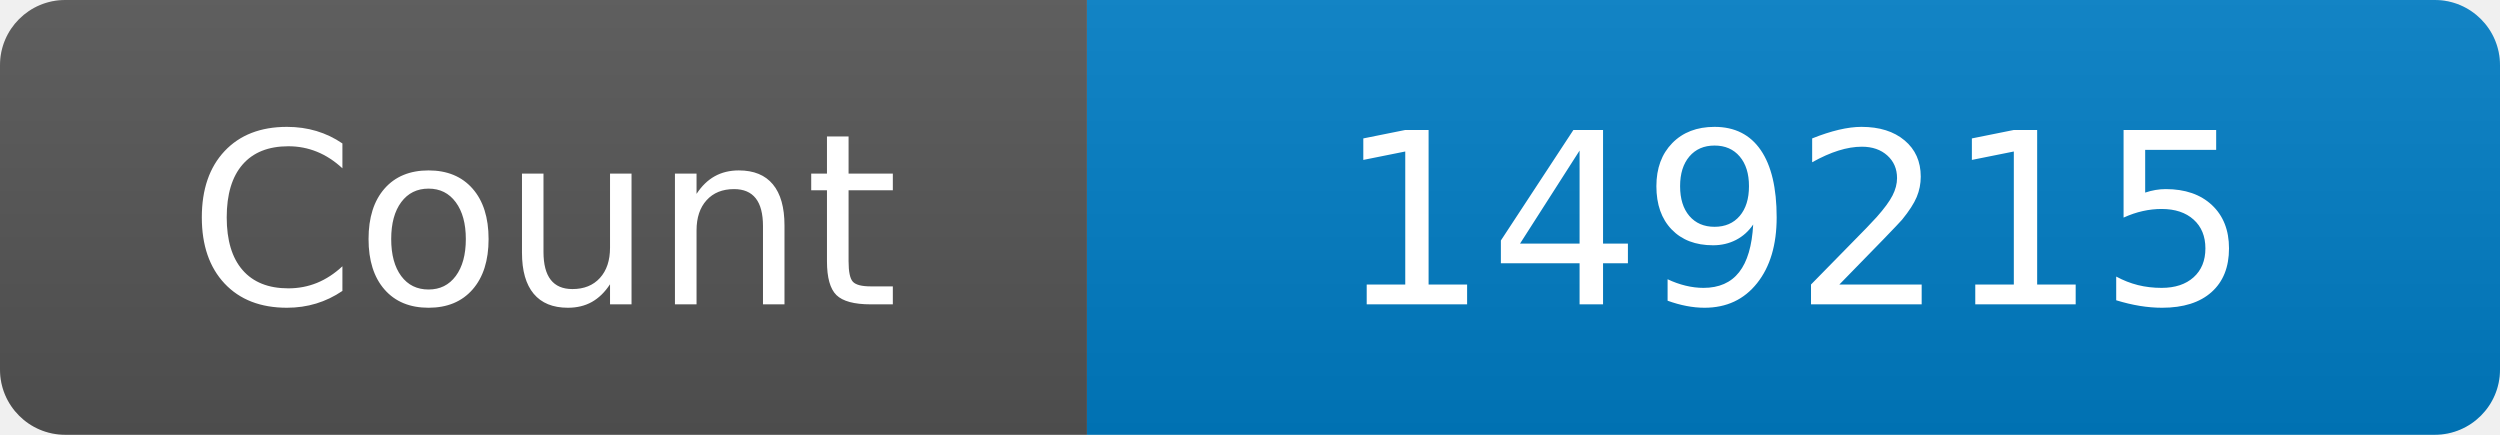
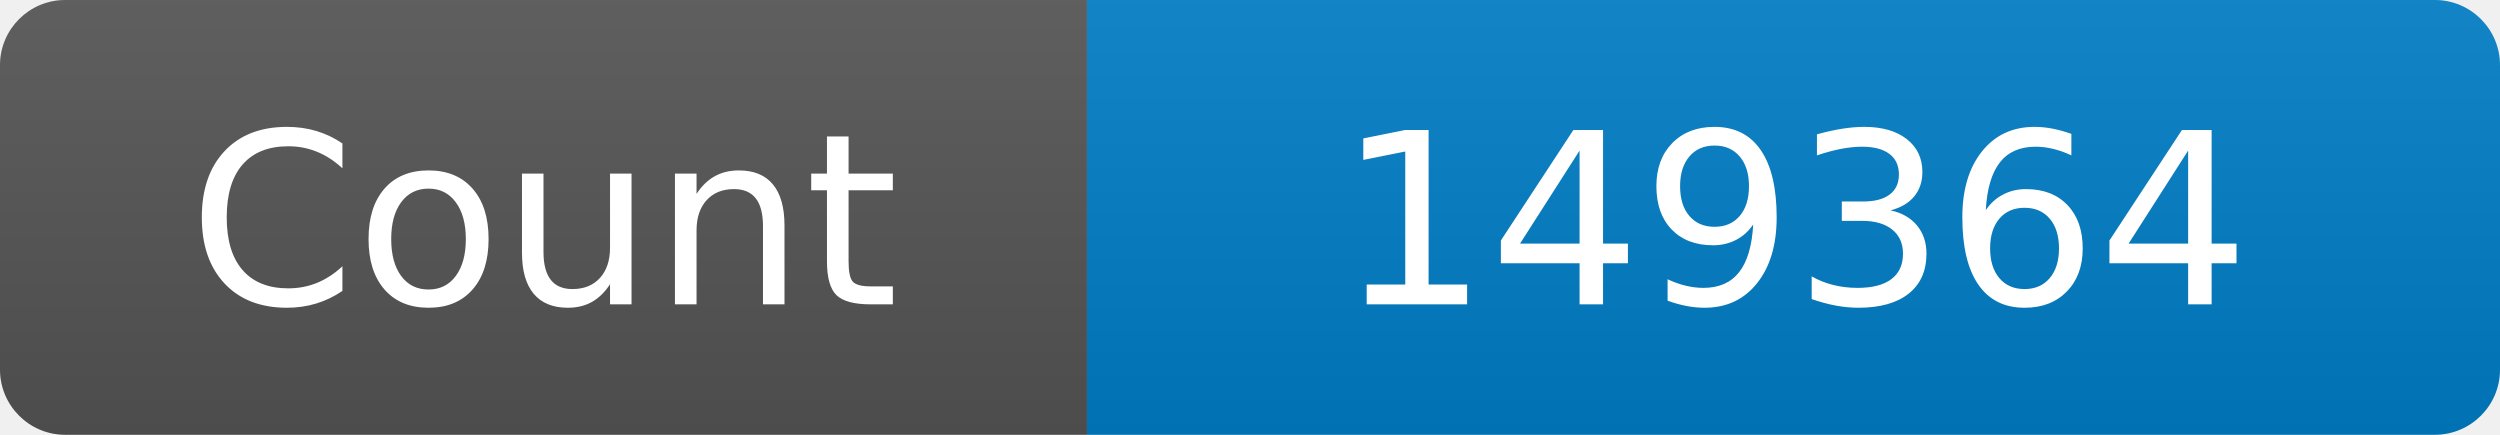
<svg xmlns="http://www.w3.org/2000/svg" width="115" height="20" role="img" aria-label="Maintained?: yes">
  <linearGradient id="s" x2="0" y2="100%">
    <stop offset="0" stop-color="#bbb" stop-opacity=".1" />
    <stop offset="1" stop-opacity=".1" />
  </linearGradient>
  <clipPath id="r">
    <rect width="115" height="20" rx="3" fill="#fff" />
  </clipPath>
  <g clip-path="url(#r)">
    <rect width="50" height="20" fill="#555" />
    <rect x="50" width="160" height="20" fill="#007ec6" />
    <rect width="115" height="20" fill="url(#s)" />
  </g>
  <g fill="#fff" text-anchor="middle" font-family="Verdana,Geneva,DejaVu Sans,sans-serif" font-size="110">
    <text x="250" y="140" transform="scale(.1)" fill="#fff">Count</text>
-     <text x="825" y="140" transform="scale(.1)" fill="#fff">149215</text>
+     <text x="825" y="140" transform="scale(.1)" fill="#fff">149364</text>
  </g>
</svg>
